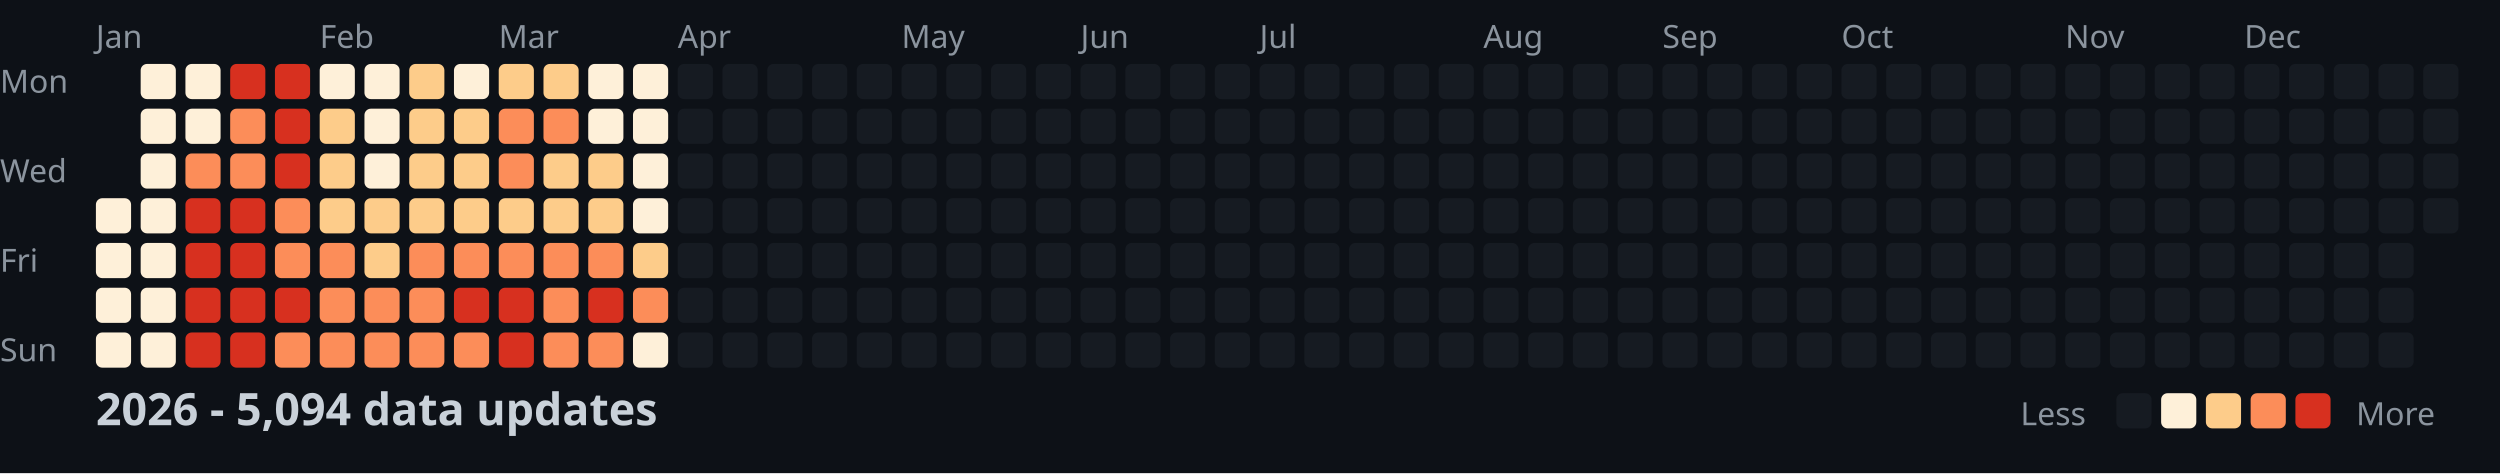
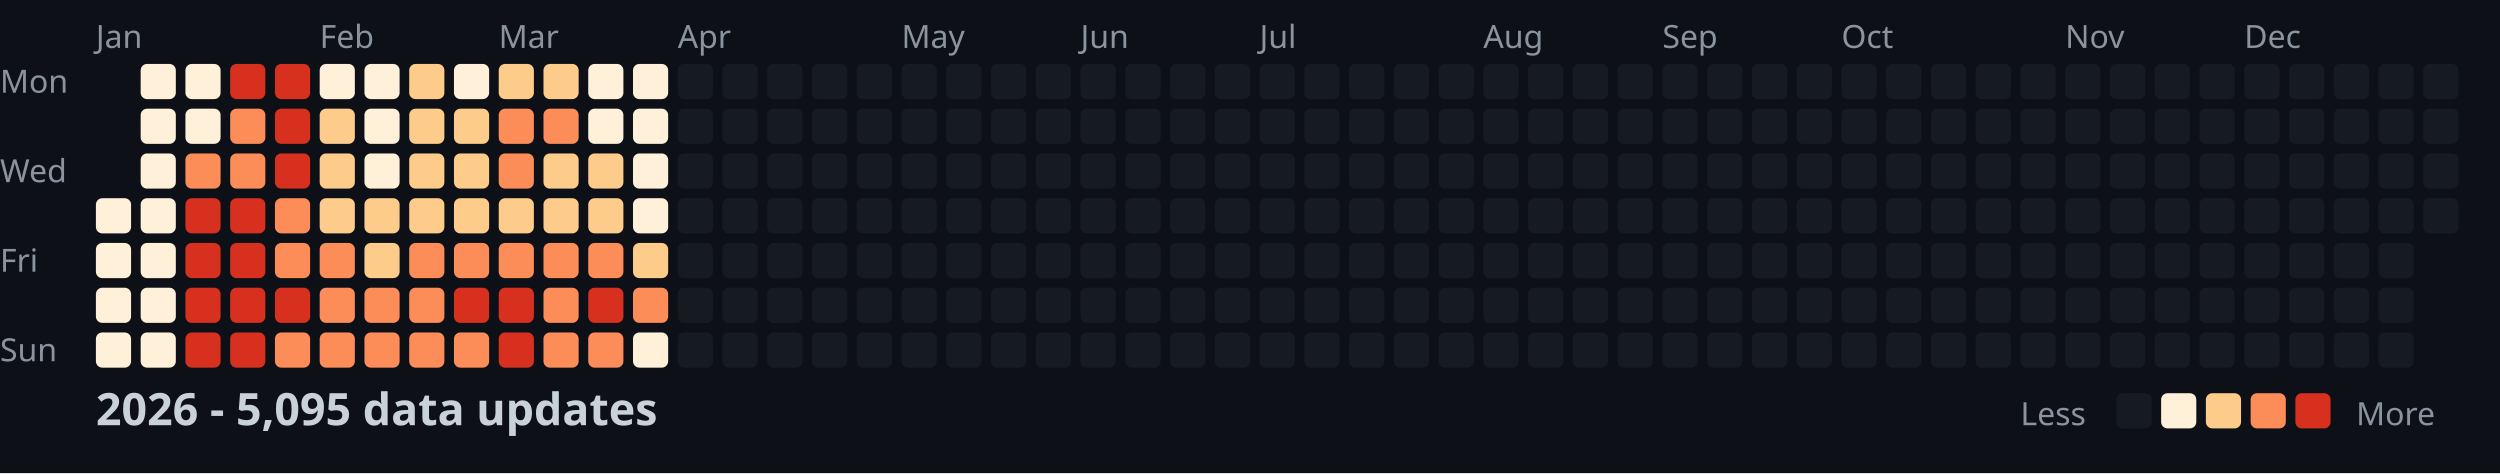
<svg xmlns="http://www.w3.org/2000/svg" width="782" height="148">
  <style>
    .month { font: 10px sans-serif; fill: #8b949e; }
    .day { font: 10px sans-serif; fill: #8b949e; }
    .title { font: bold 14px sans-serif; fill: #c9d1d9; }
    .legend { font: 10px sans-serif; fill: #8b949e; }
  </style>
  <rect width="100%" height="100%" fill="#0d1117" />
  <text x="0" y="29" class="day">Mon</text>
  <text x="0" y="57" class="day">Wed</text>
  <text x="0" y="85" class="day">Fri</text>
  <text x="0" y="113" class="day">Sun</text>
  <text x="30" y="15" class="month">Jan</text>
  <text x="100" y="15" class="month">Feb</text>
  <text x="156" y="15" class="month">Mar</text>
  <text x="212" y="15" class="month">Apr</text>
  <text x="282" y="15" class="month">May</text>
  <text x="338" y="15" class="month">Jun</text>
  <text x="394" y="15" class="month">Jul</text>
  <text x="464" y="15" class="month">Aug</text>
  <text x="520" y="15" class="month">Sep</text>
  <text x="576" y="15" class="month">Oct</text>
  <text x="646" y="15" class="month">Nov</text>
  <text x="702" y="15" class="month">Dec</text>
  <rect x="30" y="62" width="11" height="11" fill="#fef0d9" rx="2" />
  <rect x="30" y="76" width="11" height="11" fill="#fef0d9" rx="2" />
  <rect x="30" y="90" width="11" height="11" fill="#fef0d9" rx="2" />
  <rect x="30" y="104" width="11" height="11" fill="#fef0d9" rx="2" />
  <rect x="44" y="20" width="11" height="11" fill="#fef0d9" rx="2" />
  <rect x="44" y="34" width="11" height="11" fill="#fef0d9" rx="2" />
  <rect x="44" y="48" width="11" height="11" fill="#fef0d9" rx="2" />
  <rect x="44" y="62" width="11" height="11" fill="#fef0d9" rx="2" />
  <rect x="44" y="76" width="11" height="11" fill="#fef0d9" rx="2" />
  <rect x="44" y="90" width="11" height="11" fill="#fef0d9" rx="2" />
  <rect x="44" y="104" width="11" height="11" fill="#fef0d9" rx="2" />
  <rect x="58" y="20" width="11" height="11" fill="#fef0d9" rx="2" />
  <rect x="58" y="34" width="11" height="11" fill="#fef0d9" rx="2" />
  <rect x="58" y="48" width="11" height="11" fill="#fc8d59" rx="2" />
  <rect x="58" y="62" width="11" height="11" fill="#d7301f" rx="2" />
  <rect x="58" y="76" width="11" height="11" fill="#d7301f" rx="2" />
  <rect x="58" y="90" width="11" height="11" fill="#d7301f" rx="2" />
  <rect x="58" y="104" width="11" height="11" fill="#d7301f" rx="2" />
  <rect x="72" y="20" width="11" height="11" fill="#d7301f" rx="2" />
  <rect x="72" y="34" width="11" height="11" fill="#fc8d59" rx="2" />
  <rect x="72" y="48" width="11" height="11" fill="#fc8d59" rx="2" />
  <rect x="72" y="62" width="11" height="11" fill="#d7301f" rx="2" />
  <rect x="72" y="76" width="11" height="11" fill="#d7301f" rx="2" />
  <rect x="72" y="90" width="11" height="11" fill="#d7301f" rx="2" />
  <rect x="72" y="104" width="11" height="11" fill="#d7301f" rx="2" />
  <rect x="86" y="20" width="11" height="11" fill="#d7301f" rx="2" />
  <rect x="86" y="34" width="11" height="11" fill="#d7301f" rx="2" />
  <rect x="86" y="48" width="11" height="11" fill="#d7301f" rx="2" />
  <rect x="86" y="62" width="11" height="11" fill="#fc8d59" rx="2" />
  <rect x="86" y="76" width="11" height="11" fill="#fc8d59" rx="2" />
  <rect x="86" y="90" width="11" height="11" fill="#d7301f" rx="2" />
  <rect x="86" y="104" width="11" height="11" fill="#fc8d59" rx="2" />
  <rect x="100" y="20" width="11" height="11" fill="#fef0d9" rx="2" />
  <rect x="100" y="34" width="11" height="11" fill="#fdcc8a" rx="2" />
  <rect x="100" y="48" width="11" height="11" fill="#fdcc8a" rx="2" />
  <rect x="100" y="62" width="11" height="11" fill="#fdcc8a" rx="2" />
  <rect x="100" y="76" width="11" height="11" fill="#fc8d59" rx="2" />
  <rect x="100" y="90" width="11" height="11" fill="#fc8d59" rx="2" />
  <rect x="100" y="104" width="11" height="11" fill="#fc8d59" rx="2" />
  <rect x="114" y="20" width="11" height="11" fill="#fef0d9" rx="2" />
  <rect x="114" y="34" width="11" height="11" fill="#fef0d9" rx="2" />
  <rect x="114" y="48" width="11" height="11" fill="#fef0d9" rx="2" />
  <rect x="114" y="62" width="11" height="11" fill="#fdcc8a" rx="2" />
  <rect x="114" y="76" width="11" height="11" fill="#fdcc8a" rx="2" />
  <rect x="114" y="90" width="11" height="11" fill="#fc8d59" rx="2" />
  <rect x="114" y="104" width="11" height="11" fill="#fc8d59" rx="2" />
  <rect x="128" y="20" width="11" height="11" fill="#fdcc8a" rx="2" />
  <rect x="128" y="34" width="11" height="11" fill="#fdcc8a" rx="2" />
  <rect x="128" y="48" width="11" height="11" fill="#fdcc8a" rx="2" />
  <rect x="128" y="62" width="11" height="11" fill="#fdcc8a" rx="2" />
  <rect x="128" y="76" width="11" height="11" fill="#fc8d59" rx="2" />
  <rect x="128" y="90" width="11" height="11" fill="#fc8d59" rx="2" />
  <rect x="128" y="104" width="11" height="11" fill="#fc8d59" rx="2" />
  <rect x="142" y="20" width="11" height="11" fill="#fef0d9" rx="2" />
  <rect x="142" y="34" width="11" height="11" fill="#fdcc8a" rx="2" />
  <rect x="142" y="48" width="11" height="11" fill="#fdcc8a" rx="2" />
  <rect x="142" y="62" width="11" height="11" fill="#fdcc8a" rx="2" />
  <rect x="142" y="76" width="11" height="11" fill="#fc8d59" rx="2" />
  <rect x="142" y="90" width="11" height="11" fill="#d7301f" rx="2" />
  <rect x="142" y="104" width="11" height="11" fill="#fc8d59" rx="2" />
  <rect x="156" y="20" width="11" height="11" fill="#fdcc8a" rx="2" />
  <rect x="156" y="34" width="11" height="11" fill="#fc8d59" rx="2" />
  <rect x="156" y="48" width="11" height="11" fill="#fc8d59" rx="2" />
  <rect x="156" y="62" width="11" height="11" fill="#fdcc8a" rx="2" />
  <rect x="156" y="76" width="11" height="11" fill="#fc8d59" rx="2" />
  <rect x="156" y="90" width="11" height="11" fill="#d7301f" rx="2" />
  <rect x="156" y="104" width="11" height="11" fill="#d7301f" rx="2" />
  <rect x="170" y="20" width="11" height="11" fill="#fdcc8a" rx="2" />
  <rect x="170" y="34" width="11" height="11" fill="#fc8d59" rx="2" />
  <rect x="170" y="48" width="11" height="11" fill="#fdcc8a" rx="2" />
  <rect x="170" y="62" width="11" height="11" fill="#fdcc8a" rx="2" />
  <rect x="170" y="76" width="11" height="11" fill="#fc8d59" rx="2" />
  <rect x="170" y="90" width="11" height="11" fill="#fc8d59" rx="2" />
  <rect x="170" y="104" width="11" height="11" fill="#fc8d59" rx="2" />
  <rect x="184" y="20" width="11" height="11" fill="#fef0d9" rx="2" />
  <rect x="184" y="34" width="11" height="11" fill="#fef0d9" rx="2" />
  <rect x="184" y="48" width="11" height="11" fill="#fdcc8a" rx="2" />
  <rect x="184" y="62" width="11" height="11" fill="#fdcc8a" rx="2" />
  <rect x="184" y="76" width="11" height="11" fill="#fc8d59" rx="2" />
  <rect x="184" y="90" width="11" height="11" fill="#d7301f" rx="2" />
  <rect x="184" y="104" width="11" height="11" fill="#fc8d59" rx="2" />
  <rect x="198" y="20" width="11" height="11" fill="#fef0d9" rx="2" />
  <rect x="198" y="34" width="11" height="11" fill="#fef0d9" rx="2" />
  <rect x="198" y="48" width="11" height="11" fill="#fef0d9" rx="2" />
  <rect x="198" y="62" width="11" height="11" fill="#fef0d9" rx="2" />
  <rect x="198" y="76" width="11" height="11" fill="#fdcc8a" rx="2" />
  <rect x="198" y="90" width="11" height="11" fill="#fc8d59" rx="2" />
  <rect x="198" y="104" width="11" height="11" fill="#fef0d9" rx="2" />
  <rect x="212" y="20" width="11" height="11" fill="#161b22" rx="2" />
  <rect x="212" y="34" width="11" height="11" fill="#161b22" rx="2" />
  <rect x="212" y="48" width="11" height="11" fill="#161b22" rx="2" />
  <rect x="212" y="62" width="11" height="11" fill="#161b22" rx="2" />
  <rect x="212" y="76" width="11" height="11" fill="#161b22" rx="2" />
  <rect x="212" y="90" width="11" height="11" fill="#161b22" rx="2" />
  <rect x="212" y="104" width="11" height="11" fill="#161b22" rx="2" />
  <rect x="226" y="20" width="11" height="11" fill="#161b22" rx="2" />
  <rect x="226" y="34" width="11" height="11" fill="#161b22" rx="2" />
  <rect x="226" y="48" width="11" height="11" fill="#161b22" rx="2" />
  <rect x="226" y="62" width="11" height="11" fill="#161b22" rx="2" />
  <rect x="226" y="76" width="11" height="11" fill="#161b22" rx="2" />
  <rect x="226" y="90" width="11" height="11" fill="#161b22" rx="2" />
  <rect x="226" y="104" width="11" height="11" fill="#161b22" rx="2" />
  <rect x="240" y="20" width="11" height="11" fill="#161b22" rx="2" />
  <rect x="240" y="34" width="11" height="11" fill="#161b22" rx="2" />
  <rect x="240" y="48" width="11" height="11" fill="#161b22" rx="2" />
  <rect x="240" y="62" width="11" height="11" fill="#161b22" rx="2" />
  <rect x="240" y="76" width="11" height="11" fill="#161b22" rx="2" />
  <rect x="240" y="90" width="11" height="11" fill="#161b22" rx="2" />
  <rect x="240" y="104" width="11" height="11" fill="#161b22" rx="2" />
  <rect x="254" y="20" width="11" height="11" fill="#161b22" rx="2" />
  <rect x="254" y="34" width="11" height="11" fill="#161b22" rx="2" />
  <rect x="254" y="48" width="11" height="11" fill="#161b22" rx="2" />
  <rect x="254" y="62" width="11" height="11" fill="#161b22" rx="2" />
  <rect x="254" y="76" width="11" height="11" fill="#161b22" rx="2" />
  <rect x="254" y="90" width="11" height="11" fill="#161b22" rx="2" />
  <rect x="254" y="104" width="11" height="11" fill="#161b22" rx="2" />
  <rect x="268" y="20" width="11" height="11" fill="#161b22" rx="2" />
  <rect x="268" y="34" width="11" height="11" fill="#161b22" rx="2" />
  <rect x="268" y="48" width="11" height="11" fill="#161b22" rx="2" />
  <rect x="268" y="62" width="11" height="11" fill="#161b22" rx="2" />
  <rect x="268" y="76" width="11" height="11" fill="#161b22" rx="2" />
  <rect x="268" y="90" width="11" height="11" fill="#161b22" rx="2" />
  <rect x="268" y="104" width="11" height="11" fill="#161b22" rx="2" />
  <rect x="282" y="20" width="11" height="11" fill="#161b22" rx="2" />
  <rect x="282" y="34" width="11" height="11" fill="#161b22" rx="2" />
  <rect x="282" y="48" width="11" height="11" fill="#161b22" rx="2" />
  <rect x="282" y="62" width="11" height="11" fill="#161b22" rx="2" />
  <rect x="282" y="76" width="11" height="11" fill="#161b22" rx="2" />
  <rect x="282" y="90" width="11" height="11" fill="#161b22" rx="2" />
  <rect x="282" y="104" width="11" height="11" fill="#161b22" rx="2" />
  <rect x="296" y="20" width="11" height="11" fill="#161b22" rx="2" />
  <rect x="296" y="34" width="11" height="11" fill="#161b22" rx="2" />
  <rect x="296" y="48" width="11" height="11" fill="#161b22" rx="2" />
  <rect x="296" y="62" width="11" height="11" fill="#161b22" rx="2" />
  <rect x="296" y="76" width="11" height="11" fill="#161b22" rx="2" />
  <rect x="296" y="90" width="11" height="11" fill="#161b22" rx="2" />
  <rect x="296" y="104" width="11" height="11" fill="#161b22" rx="2" />
  <rect x="310" y="20" width="11" height="11" fill="#161b22" rx="2" />
  <rect x="310" y="34" width="11" height="11" fill="#161b22" rx="2" />
  <rect x="310" y="48" width="11" height="11" fill="#161b22" rx="2" />
  <rect x="310" y="62" width="11" height="11" fill="#161b22" rx="2" />
  <rect x="310" y="76" width="11" height="11" fill="#161b22" rx="2" />
  <rect x="310" y="90" width="11" height="11" fill="#161b22" rx="2" />
  <rect x="310" y="104" width="11" height="11" fill="#161b22" rx="2" />
  <rect x="324" y="20" width="11" height="11" fill="#161b22" rx="2" />
  <rect x="324" y="34" width="11" height="11" fill="#161b22" rx="2" />
  <rect x="324" y="48" width="11" height="11" fill="#161b22" rx="2" />
  <rect x="324" y="62" width="11" height="11" fill="#161b22" rx="2" />
  <rect x="324" y="76" width="11" height="11" fill="#161b22" rx="2" />
  <rect x="324" y="90" width="11" height="11" fill="#161b22" rx="2" />
  <rect x="324" y="104" width="11" height="11" fill="#161b22" rx="2" />
  <rect x="338" y="20" width="11" height="11" fill="#161b22" rx="2" />
  <rect x="338" y="34" width="11" height="11" fill="#161b22" rx="2" />
  <rect x="338" y="48" width="11" height="11" fill="#161b22" rx="2" />
  <rect x="338" y="62" width="11" height="11" fill="#161b22" rx="2" />
  <rect x="338" y="76" width="11" height="11" fill="#161b22" rx="2" />
  <rect x="338" y="90" width="11" height="11" fill="#161b22" rx="2" />
  <rect x="338" y="104" width="11" height="11" fill="#161b22" rx="2" />
  <rect x="352" y="20" width="11" height="11" fill="#161b22" rx="2" />
  <rect x="352" y="34" width="11" height="11" fill="#161b22" rx="2" />
  <rect x="352" y="48" width="11" height="11" fill="#161b22" rx="2" />
  <rect x="352" y="62" width="11" height="11" fill="#161b22" rx="2" />
  <rect x="352" y="76" width="11" height="11" fill="#161b22" rx="2" />
  <rect x="352" y="90" width="11" height="11" fill="#161b22" rx="2" />
  <rect x="352" y="104" width="11" height="11" fill="#161b22" rx="2" />
  <rect x="366" y="20" width="11" height="11" fill="#161b22" rx="2" />
  <rect x="366" y="34" width="11" height="11" fill="#161b22" rx="2" />
  <rect x="366" y="48" width="11" height="11" fill="#161b22" rx="2" />
  <rect x="366" y="62" width="11" height="11" fill="#161b22" rx="2" />
  <rect x="366" y="76" width="11" height="11" fill="#161b22" rx="2" />
  <rect x="366" y="90" width="11" height="11" fill="#161b22" rx="2" />
  <rect x="366" y="104" width="11" height="11" fill="#161b22" rx="2" />
  <rect x="380" y="20" width="11" height="11" fill="#161b22" rx="2" />
  <rect x="380" y="34" width="11" height="11" fill="#161b22" rx="2" />
  <rect x="380" y="48" width="11" height="11" fill="#161b22" rx="2" />
  <rect x="380" y="62" width="11" height="11" fill="#161b22" rx="2" />
  <rect x="380" y="76" width="11" height="11" fill="#161b22" rx="2" />
  <rect x="380" y="90" width="11" height="11" fill="#161b22" rx="2" />
  <rect x="380" y="104" width="11" height="11" fill="#161b22" rx="2" />
  <rect x="394" y="20" width="11" height="11" fill="#161b22" rx="2" />
  <rect x="394" y="34" width="11" height="11" fill="#161b22" rx="2" />
  <rect x="394" y="48" width="11" height="11" fill="#161b22" rx="2" />
  <rect x="394" y="62" width="11" height="11" fill="#161b22" rx="2" />
  <rect x="394" y="76" width="11" height="11" fill="#161b22" rx="2" />
  <rect x="394" y="90" width="11" height="11" fill="#161b22" rx="2" />
  <rect x="394" y="104" width="11" height="11" fill="#161b22" rx="2" />
  <rect x="408" y="20" width="11" height="11" fill="#161b22" rx="2" />
  <rect x="408" y="34" width="11" height="11" fill="#161b22" rx="2" />
  <rect x="408" y="48" width="11" height="11" fill="#161b22" rx="2" />
  <rect x="408" y="62" width="11" height="11" fill="#161b22" rx="2" />
  <rect x="408" y="76" width="11" height="11" fill="#161b22" rx="2" />
  <rect x="408" y="90" width="11" height="11" fill="#161b22" rx="2" />
  <rect x="408" y="104" width="11" height="11" fill="#161b22" rx="2" />
  <rect x="422" y="20" width="11" height="11" fill="#161b22" rx="2" />
  <rect x="422" y="34" width="11" height="11" fill="#161b22" rx="2" />
  <rect x="422" y="48" width="11" height="11" fill="#161b22" rx="2" />
  <rect x="422" y="62" width="11" height="11" fill="#161b22" rx="2" />
  <rect x="422" y="76" width="11" height="11" fill="#161b22" rx="2" />
  <rect x="422" y="90" width="11" height="11" fill="#161b22" rx="2" />
  <rect x="422" y="104" width="11" height="11" fill="#161b22" rx="2" />
  <rect x="436" y="20" width="11" height="11" fill="#161b22" rx="2" />
  <rect x="436" y="34" width="11" height="11" fill="#161b22" rx="2" />
  <rect x="436" y="48" width="11" height="11" fill="#161b22" rx="2" />
  <rect x="436" y="62" width="11" height="11" fill="#161b22" rx="2" />
  <rect x="436" y="76" width="11" height="11" fill="#161b22" rx="2" />
  <rect x="436" y="90" width="11" height="11" fill="#161b22" rx="2" />
  <rect x="436" y="104" width="11" height="11" fill="#161b22" rx="2" />
  <rect x="450" y="20" width="11" height="11" fill="#161b22" rx="2" />
  <rect x="450" y="34" width="11" height="11" fill="#161b22" rx="2" />
  <rect x="450" y="48" width="11" height="11" fill="#161b22" rx="2" />
  <rect x="450" y="62" width="11" height="11" fill="#161b22" rx="2" />
  <rect x="450" y="76" width="11" height="11" fill="#161b22" rx="2" />
  <rect x="450" y="90" width="11" height="11" fill="#161b22" rx="2" />
  <rect x="450" y="104" width="11" height="11" fill="#161b22" rx="2" />
  <rect x="464" y="20" width="11" height="11" fill="#161b22" rx="2" />
  <rect x="464" y="34" width="11" height="11" fill="#161b22" rx="2" />
  <rect x="464" y="48" width="11" height="11" fill="#161b22" rx="2" />
  <rect x="464" y="62" width="11" height="11" fill="#161b22" rx="2" />
  <rect x="464" y="76" width="11" height="11" fill="#161b22" rx="2" />
  <rect x="464" y="90" width="11" height="11" fill="#161b22" rx="2" />
  <rect x="464" y="104" width="11" height="11" fill="#161b22" rx="2" />
  <rect x="478" y="20" width="11" height="11" fill="#161b22" rx="2" />
  <rect x="478" y="34" width="11" height="11" fill="#161b22" rx="2" />
  <rect x="478" y="48" width="11" height="11" fill="#161b22" rx="2" />
  <rect x="478" y="62" width="11" height="11" fill="#161b22" rx="2" />
  <rect x="478" y="76" width="11" height="11" fill="#161b22" rx="2" />
  <rect x="478" y="90" width="11" height="11" fill="#161b22" rx="2" />
  <rect x="478" y="104" width="11" height="11" fill="#161b22" rx="2" />
  <rect x="492" y="20" width="11" height="11" fill="#161b22" rx="2" />
  <rect x="492" y="34" width="11" height="11" fill="#161b22" rx="2" />
  <rect x="492" y="48" width="11" height="11" fill="#161b22" rx="2" />
  <rect x="492" y="62" width="11" height="11" fill="#161b22" rx="2" />
  <rect x="492" y="76" width="11" height="11" fill="#161b22" rx="2" />
  <rect x="492" y="90" width="11" height="11" fill="#161b22" rx="2" />
  <rect x="492" y="104" width="11" height="11" fill="#161b22" rx="2" />
  <rect x="506" y="20" width="11" height="11" fill="#161b22" rx="2" />
  <rect x="506" y="34" width="11" height="11" fill="#161b22" rx="2" />
  <rect x="506" y="48" width="11" height="11" fill="#161b22" rx="2" />
  <rect x="506" y="62" width="11" height="11" fill="#161b22" rx="2" />
  <rect x="506" y="76" width="11" height="11" fill="#161b22" rx="2" />
  <rect x="506" y="90" width="11" height="11" fill="#161b22" rx="2" />
  <rect x="506" y="104" width="11" height="11" fill="#161b22" rx="2" />
  <rect x="520" y="20" width="11" height="11" fill="#161b22" rx="2" />
  <rect x="520" y="34" width="11" height="11" fill="#161b22" rx="2" />
  <rect x="520" y="48" width="11" height="11" fill="#161b22" rx="2" />
  <rect x="520" y="62" width="11" height="11" fill="#161b22" rx="2" />
  <rect x="520" y="76" width="11" height="11" fill="#161b22" rx="2" />
  <rect x="520" y="90" width="11" height="11" fill="#161b22" rx="2" />
  <rect x="520" y="104" width="11" height="11" fill="#161b22" rx="2" />
  <rect x="534" y="20" width="11" height="11" fill="#161b22" rx="2" />
  <rect x="534" y="34" width="11" height="11" fill="#161b22" rx="2" />
  <rect x="534" y="48" width="11" height="11" fill="#161b22" rx="2" />
  <rect x="534" y="62" width="11" height="11" fill="#161b22" rx="2" />
  <rect x="534" y="76" width="11" height="11" fill="#161b22" rx="2" />
  <rect x="534" y="90" width="11" height="11" fill="#161b22" rx="2" />
  <rect x="534" y="104" width="11" height="11" fill="#161b22" rx="2" />
  <rect x="548" y="20" width="11" height="11" fill="#161b22" rx="2" />
  <rect x="548" y="34" width="11" height="11" fill="#161b22" rx="2" />
  <rect x="548" y="48" width="11" height="11" fill="#161b22" rx="2" />
  <rect x="548" y="62" width="11" height="11" fill="#161b22" rx="2" />
  <rect x="548" y="76" width="11" height="11" fill="#161b22" rx="2" />
  <rect x="548" y="90" width="11" height="11" fill="#161b22" rx="2" />
  <rect x="548" y="104" width="11" height="11" fill="#161b22" rx="2" />
  <rect x="562" y="20" width="11" height="11" fill="#161b22" rx="2" />
  <rect x="562" y="34" width="11" height="11" fill="#161b22" rx="2" />
  <rect x="562" y="48" width="11" height="11" fill="#161b22" rx="2" />
  <rect x="562" y="62" width="11" height="11" fill="#161b22" rx="2" />
  <rect x="562" y="76" width="11" height="11" fill="#161b22" rx="2" />
  <rect x="562" y="90" width="11" height="11" fill="#161b22" rx="2" />
  <rect x="562" y="104" width="11" height="11" fill="#161b22" rx="2" />
  <rect x="576" y="20" width="11" height="11" fill="#161b22" rx="2" />
  <rect x="576" y="34" width="11" height="11" fill="#161b22" rx="2" />
  <rect x="576" y="48" width="11" height="11" fill="#161b22" rx="2" />
  <rect x="576" y="62" width="11" height="11" fill="#161b22" rx="2" />
  <rect x="576" y="76" width="11" height="11" fill="#161b22" rx="2" />
  <rect x="576" y="90" width="11" height="11" fill="#161b22" rx="2" />
  <rect x="576" y="104" width="11" height="11" fill="#161b22" rx="2" />
  <rect x="590" y="20" width="11" height="11" fill="#161b22" rx="2" />
  <rect x="590" y="34" width="11" height="11" fill="#161b22" rx="2" />
  <rect x="590" y="48" width="11" height="11" fill="#161b22" rx="2" />
  <rect x="590" y="62" width="11" height="11" fill="#161b22" rx="2" />
  <rect x="590" y="76" width="11" height="11" fill="#161b22" rx="2" />
  <rect x="590" y="90" width="11" height="11" fill="#161b22" rx="2" />
  <rect x="590" y="104" width="11" height="11" fill="#161b22" rx="2" />
  <rect x="604" y="20" width="11" height="11" fill="#161b22" rx="2" />
  <rect x="604" y="34" width="11" height="11" fill="#161b22" rx="2" />
  <rect x="604" y="48" width="11" height="11" fill="#161b22" rx="2" />
  <rect x="604" y="62" width="11" height="11" fill="#161b22" rx="2" />
  <rect x="604" y="76" width="11" height="11" fill="#161b22" rx="2" />
  <rect x="604" y="90" width="11" height="11" fill="#161b22" rx="2" />
  <rect x="604" y="104" width="11" height="11" fill="#161b22" rx="2" />
  <rect x="618" y="20" width="11" height="11" fill="#161b22" rx="2" />
  <rect x="618" y="34" width="11" height="11" fill="#161b22" rx="2" />
  <rect x="618" y="48" width="11" height="11" fill="#161b22" rx="2" />
  <rect x="618" y="62" width="11" height="11" fill="#161b22" rx="2" />
  <rect x="618" y="76" width="11" height="11" fill="#161b22" rx="2" />
  <rect x="618" y="90" width="11" height="11" fill="#161b22" rx="2" />
  <rect x="618" y="104" width="11" height="11" fill="#161b22" rx="2" />
  <rect x="632" y="20" width="11" height="11" fill="#161b22" rx="2" />
  <rect x="632" y="34" width="11" height="11" fill="#161b22" rx="2" />
  <rect x="632" y="48" width="11" height="11" fill="#161b22" rx="2" />
  <rect x="632" y="62" width="11" height="11" fill="#161b22" rx="2" />
  <rect x="632" y="76" width="11" height="11" fill="#161b22" rx="2" />
  <rect x="632" y="90" width="11" height="11" fill="#161b22" rx="2" />
  <rect x="632" y="104" width="11" height="11" fill="#161b22" rx="2" />
  <rect x="646" y="20" width="11" height="11" fill="#161b22" rx="2" />
  <rect x="646" y="34" width="11" height="11" fill="#161b22" rx="2" />
  <rect x="646" y="48" width="11" height="11" fill="#161b22" rx="2" />
  <rect x="646" y="62" width="11" height="11" fill="#161b22" rx="2" />
  <rect x="646" y="76" width="11" height="11" fill="#161b22" rx="2" />
  <rect x="646" y="90" width="11" height="11" fill="#161b22" rx="2" />
  <rect x="646" y="104" width="11" height="11" fill="#161b22" rx="2" />
  <rect x="660" y="20" width="11" height="11" fill="#161b22" rx="2" />
  <rect x="660" y="34" width="11" height="11" fill="#161b22" rx="2" />
  <rect x="660" y="48" width="11" height="11" fill="#161b22" rx="2" />
  <rect x="660" y="62" width="11" height="11" fill="#161b22" rx="2" />
  <rect x="660" y="76" width="11" height="11" fill="#161b22" rx="2" />
  <rect x="660" y="90" width="11" height="11" fill="#161b22" rx="2" />
  <rect x="660" y="104" width="11" height="11" fill="#161b22" rx="2" />
  <rect x="674" y="20" width="11" height="11" fill="#161b22" rx="2" />
  <rect x="674" y="34" width="11" height="11" fill="#161b22" rx="2" />
  <rect x="674" y="48" width="11" height="11" fill="#161b22" rx="2" />
  <rect x="674" y="62" width="11" height="11" fill="#161b22" rx="2" />
  <rect x="674" y="76" width="11" height="11" fill="#161b22" rx="2" />
  <rect x="674" y="90" width="11" height="11" fill="#161b22" rx="2" />
  <rect x="674" y="104" width="11" height="11" fill="#161b22" rx="2" />
  <rect x="688" y="20" width="11" height="11" fill="#161b22" rx="2" />
  <rect x="688" y="34" width="11" height="11" fill="#161b22" rx="2" />
  <rect x="688" y="48" width="11" height="11" fill="#161b22" rx="2" />
  <rect x="688" y="62" width="11" height="11" fill="#161b22" rx="2" />
  <rect x="688" y="76" width="11" height="11" fill="#161b22" rx="2" />
  <rect x="688" y="90" width="11" height="11" fill="#161b22" rx="2" />
  <rect x="688" y="104" width="11" height="11" fill="#161b22" rx="2" />
  <rect x="702" y="20" width="11" height="11" fill="#161b22" rx="2" />
  <rect x="702" y="34" width="11" height="11" fill="#161b22" rx="2" />
  <rect x="702" y="48" width="11" height="11" fill="#161b22" rx="2" />
  <rect x="702" y="62" width="11" height="11" fill="#161b22" rx="2" />
  <rect x="702" y="76" width="11" height="11" fill="#161b22" rx="2" />
  <rect x="702" y="90" width="11" height="11" fill="#161b22" rx="2" />
  <rect x="702" y="104" width="11" height="11" fill="#161b22" rx="2" />
  <rect x="716" y="20" width="11" height="11" fill="#161b22" rx="2" />
  <rect x="716" y="34" width="11" height="11" fill="#161b22" rx="2" />
  <rect x="716" y="48" width="11" height="11" fill="#161b22" rx="2" />
  <rect x="716" y="62" width="11" height="11" fill="#161b22" rx="2" />
  <rect x="716" y="76" width="11" height="11" fill="#161b22" rx="2" />
  <rect x="716" y="90" width="11" height="11" fill="#161b22" rx="2" />
  <rect x="716" y="104" width="11" height="11" fill="#161b22" rx="2" />
  <rect x="730" y="20" width="11" height="11" fill="#161b22" rx="2" />
  <rect x="730" y="34" width="11" height="11" fill="#161b22" rx="2" />
  <rect x="730" y="48" width="11" height="11" fill="#161b22" rx="2" />
  <rect x="730" y="62" width="11" height="11" fill="#161b22" rx="2" />
  <rect x="730" y="76" width="11" height="11" fill="#161b22" rx="2" />
  <rect x="730" y="90" width="11" height="11" fill="#161b22" rx="2" />
  <rect x="730" y="104" width="11" height="11" fill="#161b22" rx="2" />
  <rect x="744" y="20" width="11" height="11" fill="#161b22" rx="2" />
  <rect x="744" y="34" width="11" height="11" fill="#161b22" rx="2" />
  <rect x="744" y="48" width="11" height="11" fill="#161b22" rx="2" />
  <rect x="744" y="62" width="11" height="11" fill="#161b22" rx="2" />
  <rect x="744" y="76" width="11" height="11" fill="#161b22" rx="2" />
  <rect x="744" y="90" width="11" height="11" fill="#161b22" rx="2" />
  <rect x="744" y="104" width="11" height="11" fill="#161b22" rx="2" />
  <rect x="758" y="20" width="11" height="11" fill="#161b22" rx="2" />
  <rect x="758" y="34" width="11" height="11" fill="#161b22" rx="2" />
  <rect x="758" y="48" width="11" height="11" fill="#161b22" rx="2" />
  <rect x="758" y="62" width="11" height="11" fill="#161b22" rx="2" />
-   <text x="30" y="133" class="title">2026 - 5,094 data updates</text>
+   <text x="30" y="133" class="title">2026 - 5,095 data updates</text>
  <text x="632" y="133" class="legend">Less</text>
  <rect x="662" y="123" width="11" height="11" fill="#161b22" rx="2" />
  <rect x="676" y="123" width="11" height="11" fill="#fef0d9" rx="2" />
  <rect x="690" y="123" width="11" height="11" fill="#fdcc8a" rx="2" />
  <rect x="704" y="123" width="11" height="11" fill="#fc8d59" rx="2" />
  <rect x="718" y="123" width="11" height="11" fill="#d7301f" rx="2" />
  <text x="737" y="133" class="legend">More</text>
</svg>
